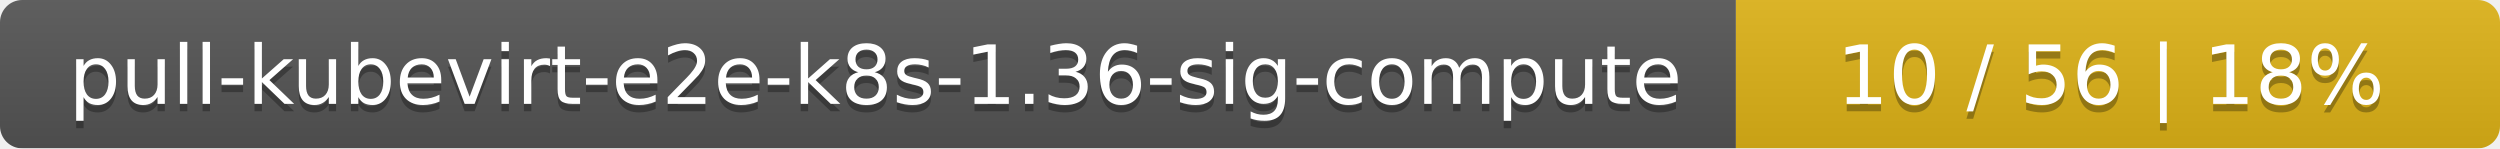
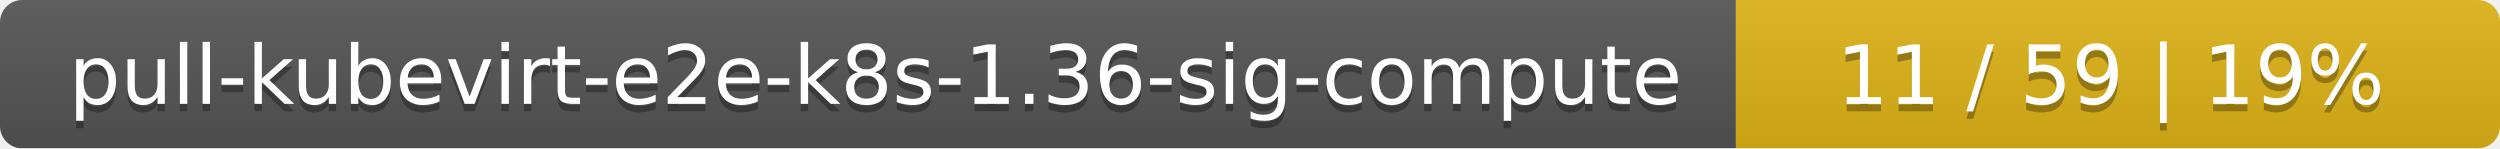
<svg xmlns="http://www.w3.org/2000/svg" width="337" height="20">
  <linearGradient id="smooth" x2="0" y2="100%">
    <stop offset="0" stop-color="#bbb" stop-opacity=".1" />
    <stop offset="1" stop-opacity=".1" />
  </linearGradient>
  <mask id="round">
    <rect width="337" height="20" rx="3" fill="#fff" />
  </mask>
  <g mask="url(#round)">
    <rect width="234" height="20" fill="#555" />
    <rect x="234" width="103" height="20" fill="#dfb317" />
    <rect width="337" height="20" fill="url(#smooth)" />
  </g>
  <g fill="#fff" text-anchor="middle" font-family="DejaVu Sans,Verdana,Geneva,sans-serif" font-size="11">
    <text x="118" y="15" fill="#010101" fill-opacity=".3">pull-kubevirt-e2e-k8s-1.36-sig-compute</text>
    <text x="118" y="14">pull-kubevirt-e2e-k8s-1.36-sig-compute</text>
-     <text x="284.5" y="15" fill="#010101" fill-opacity=".3">10 / 56    |    18%</text>
-     <text x="284.5" y="14">10 / 56    |    18%</text>
+     <text x="284.5" y="15" fill="#010101" fill-opacity=".3">11 / 59    |    19%</text>
+     <text x="284.5" y="14">11 / 59    |    19%</text>
  </g>
</svg>
